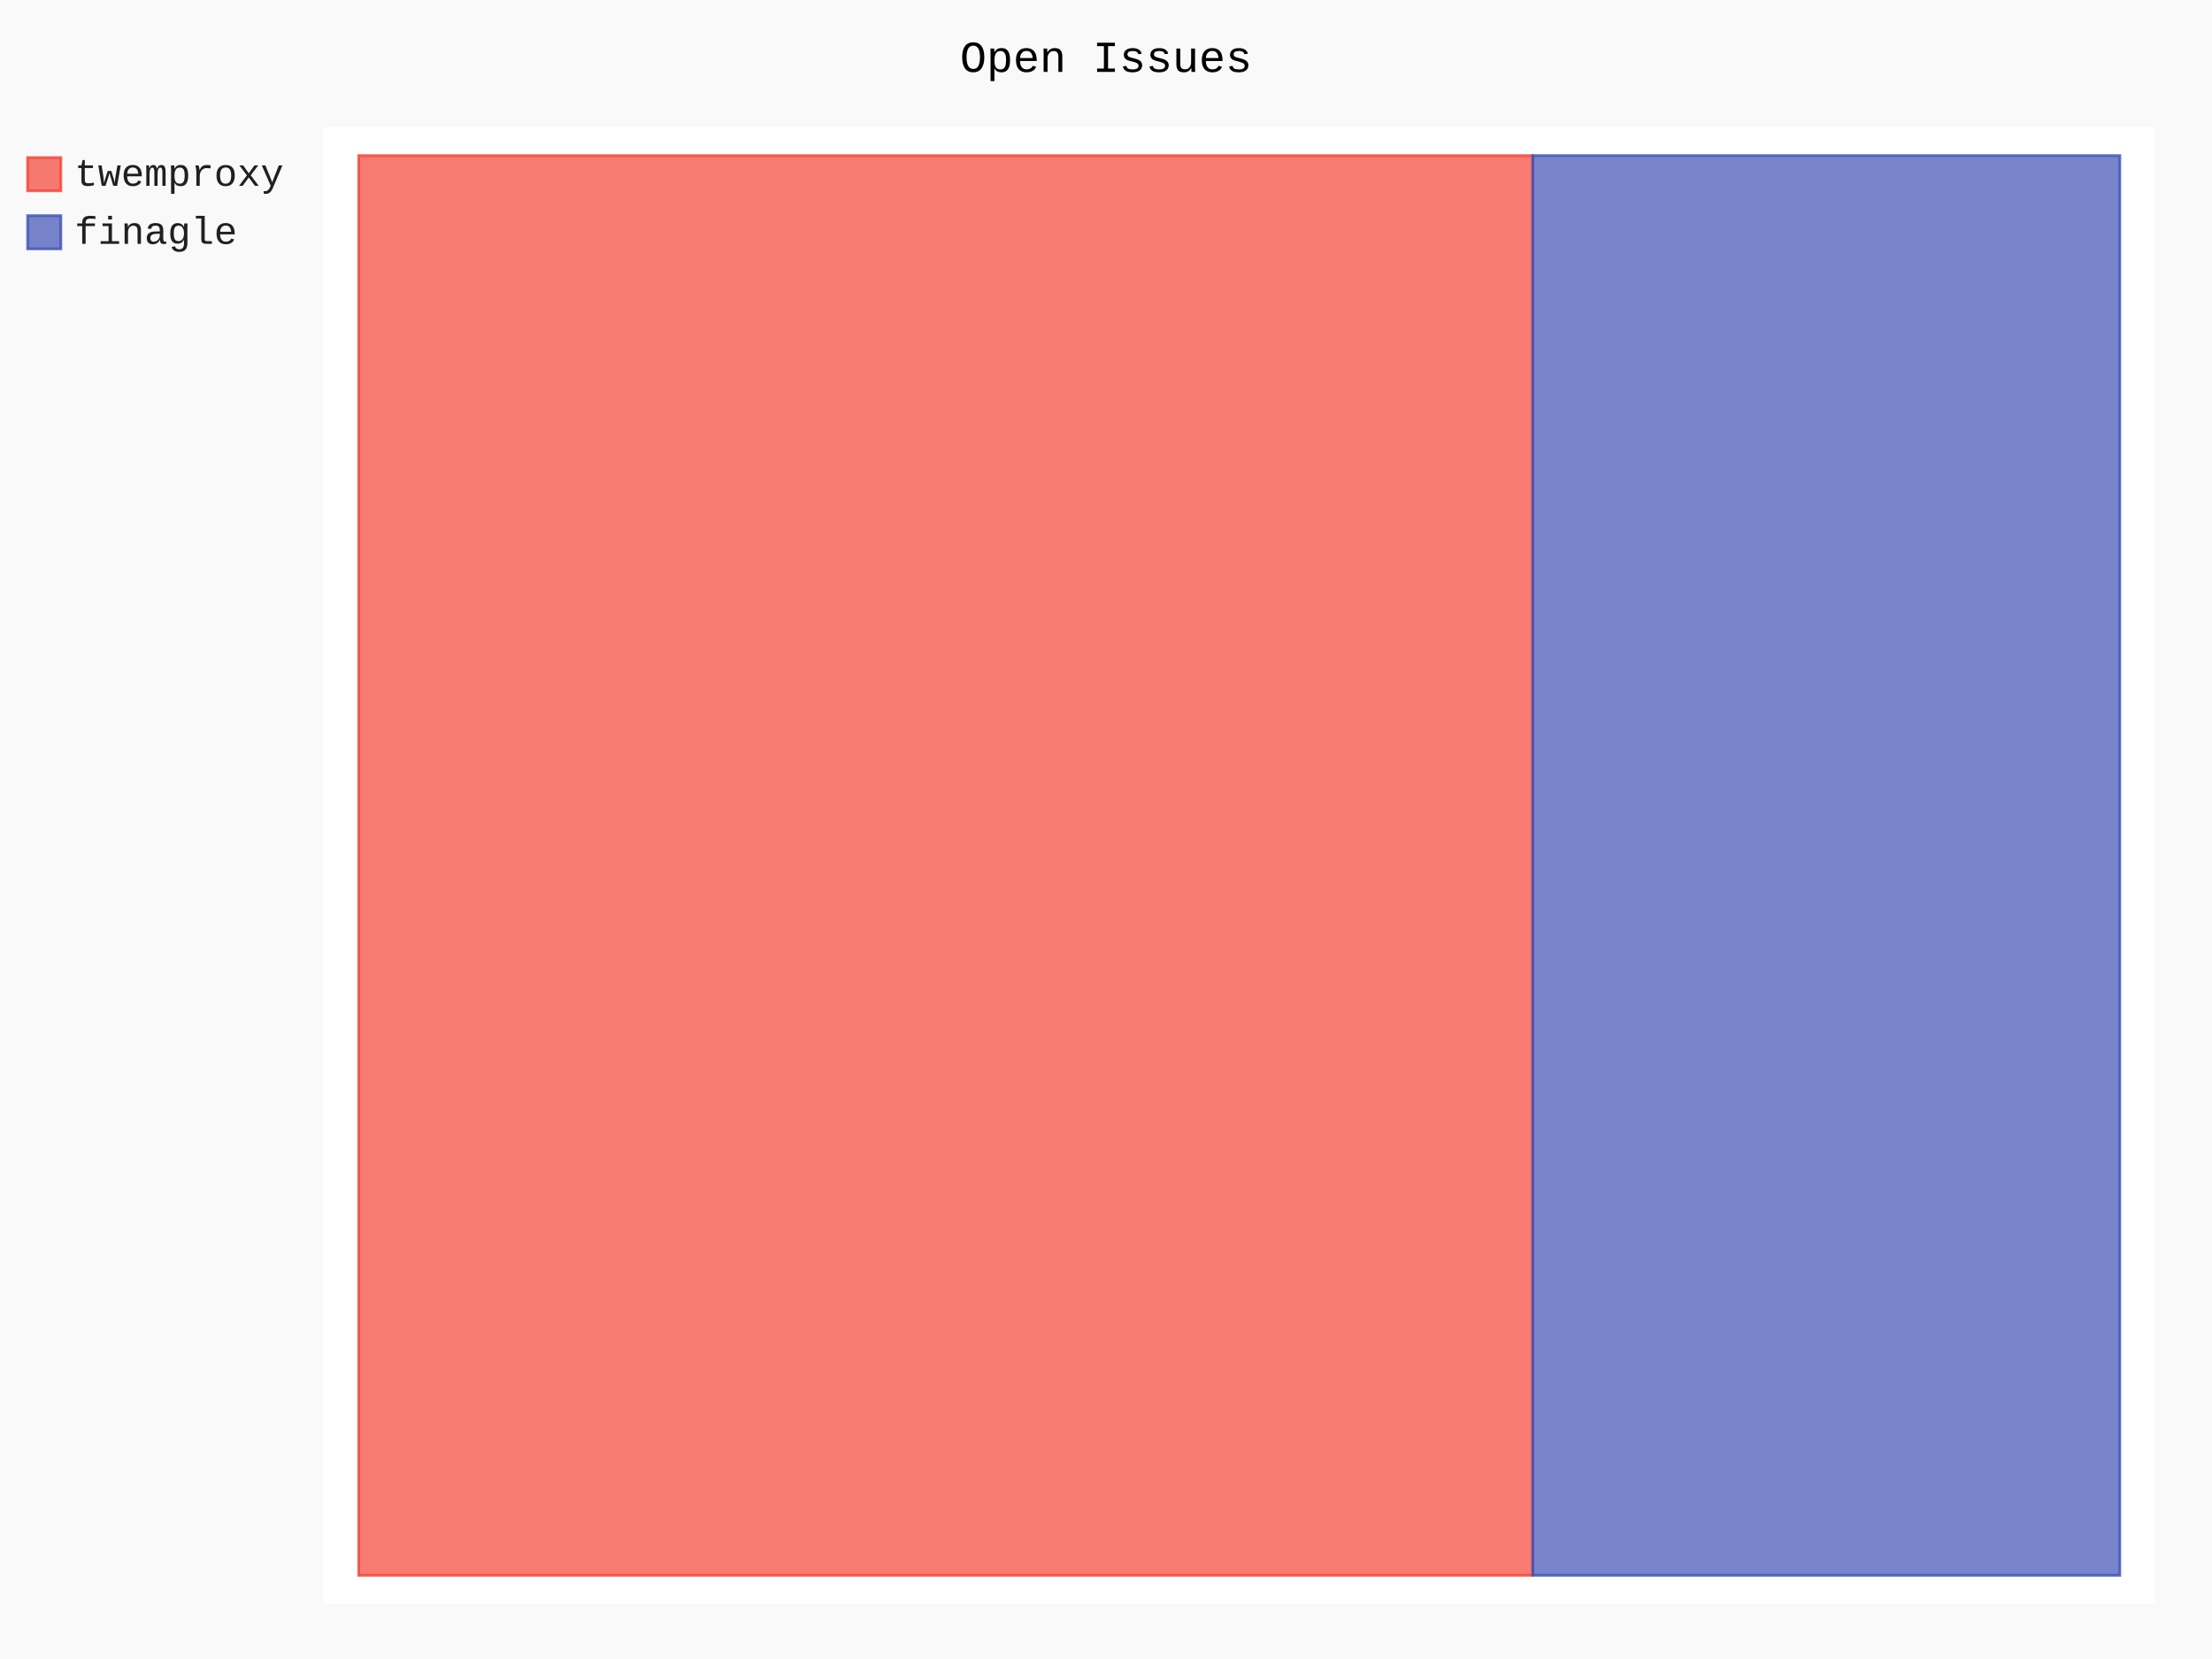
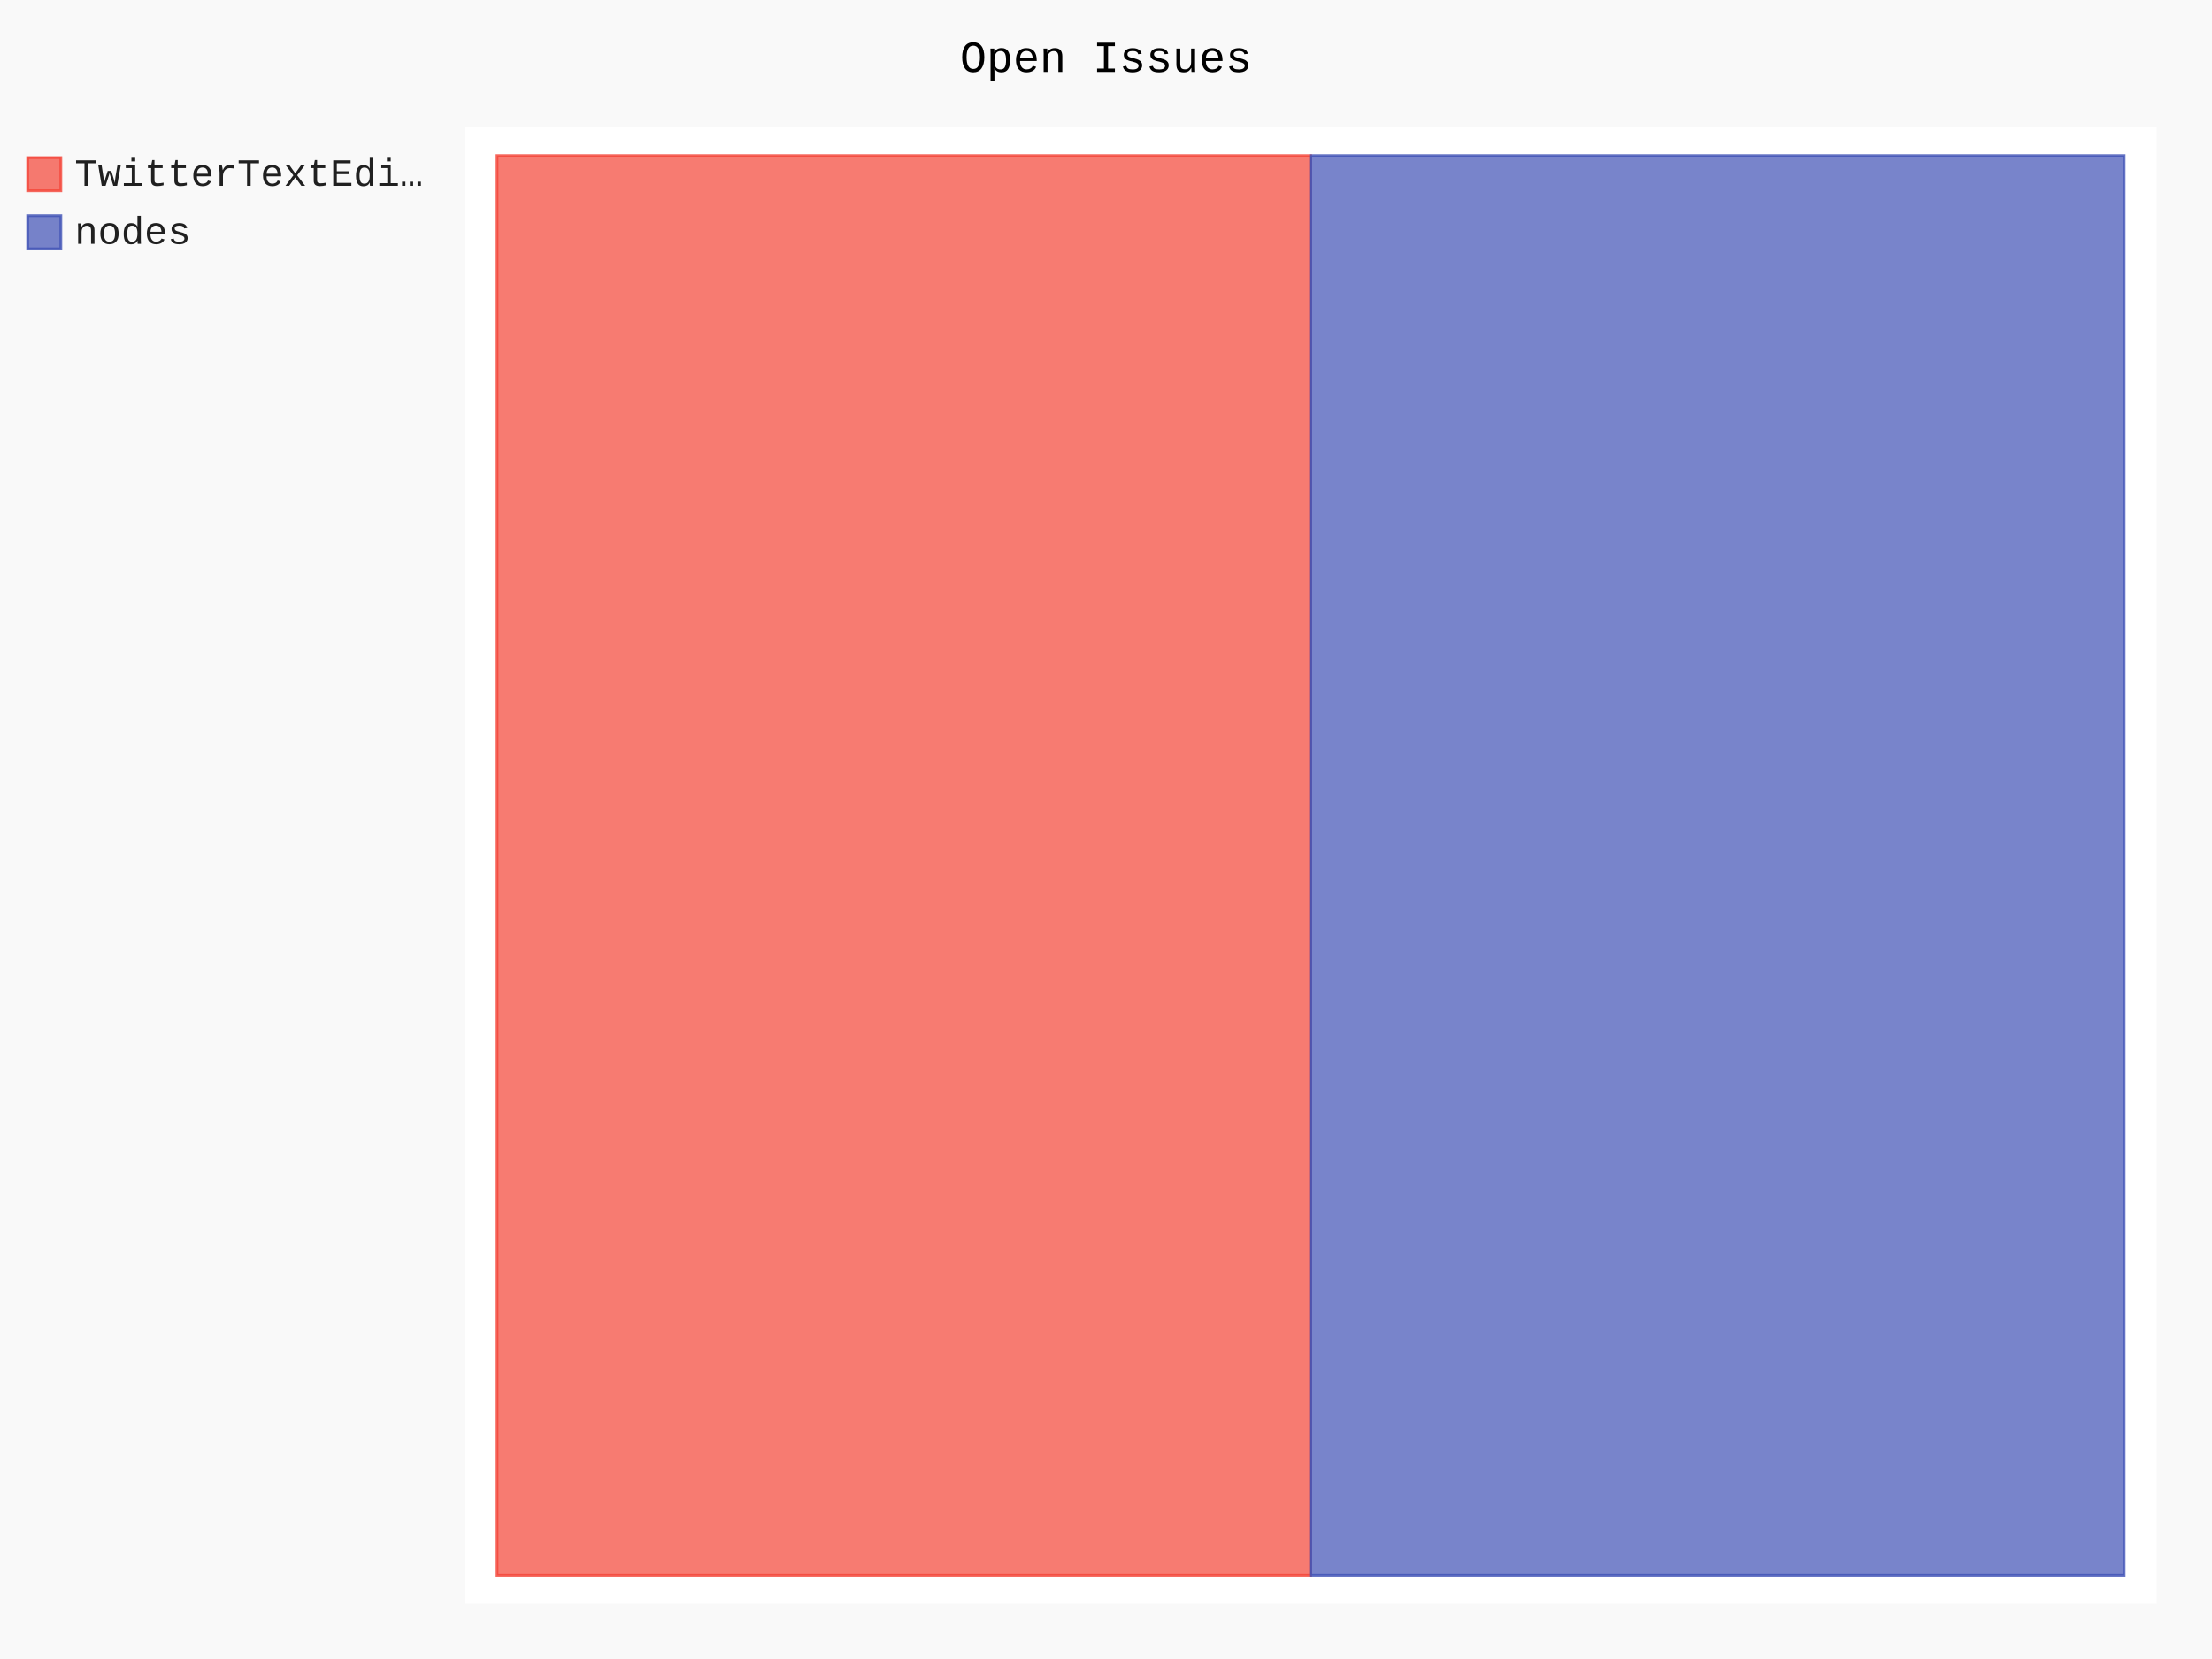
- <svg xmlns="http://www.w3.org/2000/svg" id="chart-acfd7242-4c88-4d3b-8965-890901a000b0" class="pygal-chart" viewBox="0 0 800 600">
+ <svg xmlns="http://www.w3.org/2000/svg" id="chart-a85b7b4b-59e1-42ef-88ca-fac679a9566e" class="pygal-chart" viewBox="0 0 800 600">
  <defs>
-     <style type="text/css">#chart-acfd7242-4c88-4d3b-8965-890901a000b0{-webkit-user-select:none;-webkit-font-smoothing:antialiased;font-family:Consolas,"Liberation Mono",Menlo,Courier,monospace}#chart-acfd7242-4c88-4d3b-8965-890901a000b0 .title{font-family:Consolas,"Liberation Mono",Menlo,Courier,monospace;font-size:16px}#chart-acfd7242-4c88-4d3b-8965-890901a000b0 .legends .legend text{font-family:Consolas,"Liberation Mono",Menlo,Courier,monospace;font-size:14px}#chart-acfd7242-4c88-4d3b-8965-890901a000b0 .axis text{font-family:Consolas,"Liberation Mono",Menlo,Courier,monospace;font-size:10px}#chart-acfd7242-4c88-4d3b-8965-890901a000b0 .axis text.major{font-family:Consolas,"Liberation Mono",Menlo,Courier,monospace;font-size:10px}#chart-acfd7242-4c88-4d3b-8965-890901a000b0 .text-overlay text.value{font-family:Consolas,"Liberation Mono",Menlo,Courier,monospace;font-size:16px}#chart-acfd7242-4c88-4d3b-8965-890901a000b0 .text-overlay text.label{font-family:Consolas,"Liberation Mono",Menlo,Courier,monospace;font-size:10px}#chart-acfd7242-4c88-4d3b-8965-890901a000b0 .tooltip{font-family:Consolas,"Liberation Mono",Menlo,Courier,monospace;font-size:14px}#chart-acfd7242-4c88-4d3b-8965-890901a000b0 text.no_data{font-family:Consolas,"Liberation Mono",Menlo,Courier,monospace;font-size:64px}
- #chart-acfd7242-4c88-4d3b-8965-890901a000b0{background-color:rgba(249,249,249,1)}#chart-acfd7242-4c88-4d3b-8965-890901a000b0 path,#chart-acfd7242-4c88-4d3b-8965-890901a000b0 line,#chart-acfd7242-4c88-4d3b-8965-890901a000b0 rect,#chart-acfd7242-4c88-4d3b-8965-890901a000b0 circle{-webkit-transition:150ms;-moz-transition:150ms;transition:150ms}#chart-acfd7242-4c88-4d3b-8965-890901a000b0 .graph &gt; .background{fill:rgba(249,249,249,1)}#chart-acfd7242-4c88-4d3b-8965-890901a000b0 .plot &gt; .background{fill:rgba(255,255,255,1)}#chart-acfd7242-4c88-4d3b-8965-890901a000b0 .graph{fill:rgba(0,0,0,.87)}#chart-acfd7242-4c88-4d3b-8965-890901a000b0 text.no_data{fill:rgba(0,0,0,1)}#chart-acfd7242-4c88-4d3b-8965-890901a000b0 .title{fill:rgba(0,0,0,1)}#chart-acfd7242-4c88-4d3b-8965-890901a000b0 .legends .legend text{fill:rgba(0,0,0,.87)}#chart-acfd7242-4c88-4d3b-8965-890901a000b0 .legends .legend:hover text{fill:rgba(0,0,0,1)}#chart-acfd7242-4c88-4d3b-8965-890901a000b0 .axis .line{stroke:rgba(0,0,0,1)}#chart-acfd7242-4c88-4d3b-8965-890901a000b0 .axis .guide.line{stroke:rgba(0,0,0,.54)}#chart-acfd7242-4c88-4d3b-8965-890901a000b0 .axis .major.line{stroke:rgba(0,0,0,.87)}#chart-acfd7242-4c88-4d3b-8965-890901a000b0 .axis text.major{fill:rgba(0,0,0,1)}#chart-acfd7242-4c88-4d3b-8965-890901a000b0 .axis.y .guides:hover .guide.line,#chart-acfd7242-4c88-4d3b-8965-890901a000b0 .line-graph .axis.x .guides:hover .guide.line,#chart-acfd7242-4c88-4d3b-8965-890901a000b0 .stackedline-graph .axis.x .guides:hover .guide.line,#chart-acfd7242-4c88-4d3b-8965-890901a000b0 .xy-graph .axis.x .guides:hover .guide.line{stroke:rgba(0,0,0,1)}#chart-acfd7242-4c88-4d3b-8965-890901a000b0 .axis .guides:hover text{fill:rgba(0,0,0,1)}#chart-acfd7242-4c88-4d3b-8965-890901a000b0 .reactive{fill-opacity:.7;stroke-opacity:.8;stroke-width:1}#chart-acfd7242-4c88-4d3b-8965-890901a000b0 .ci{stroke:rgba(0,0,0,.87)}#chart-acfd7242-4c88-4d3b-8965-890901a000b0 .reactive.active,#chart-acfd7242-4c88-4d3b-8965-890901a000b0 .active .reactive{fill-opacity:.8;stroke-opacity:.9;stroke-width:4}#chart-acfd7242-4c88-4d3b-8965-890901a000b0 .ci .reactive.active{stroke-width:1.5}#chart-acfd7242-4c88-4d3b-8965-890901a000b0 .series text{fill:rgba(0,0,0,1)}#chart-acfd7242-4c88-4d3b-8965-890901a000b0 .tooltip rect{fill:rgba(255,255,255,1);stroke:rgba(0,0,0,1);-webkit-transition:opacity 150ms;-moz-transition:opacity 150ms;transition:opacity 150ms}#chart-acfd7242-4c88-4d3b-8965-890901a000b0 .tooltip .label{fill:rgba(0,0,0,.87)}#chart-acfd7242-4c88-4d3b-8965-890901a000b0 .tooltip .label{fill:rgba(0,0,0,.87)}#chart-acfd7242-4c88-4d3b-8965-890901a000b0 .tooltip .legend{font-size:.8em;fill:rgba(0,0,0,.54)}#chart-acfd7242-4c88-4d3b-8965-890901a000b0 .tooltip .x_label{font-size:.6em;fill:rgba(0,0,0,1)}#chart-acfd7242-4c88-4d3b-8965-890901a000b0 .tooltip .xlink{font-size:.5em;text-decoration:underline}#chart-acfd7242-4c88-4d3b-8965-890901a000b0 .tooltip .value{font-size:1.5em}#chart-acfd7242-4c88-4d3b-8965-890901a000b0 .bound{font-size:.5em}#chart-acfd7242-4c88-4d3b-8965-890901a000b0 .max-value{font-size:.75em;fill:rgba(0,0,0,.54)}#chart-acfd7242-4c88-4d3b-8965-890901a000b0 .map-element{fill:rgba(255,255,255,1);stroke:rgba(0,0,0,.54) !important}#chart-acfd7242-4c88-4d3b-8965-890901a000b0 .map-element .reactive{fill-opacity:inherit;stroke-opacity:inherit}#chart-acfd7242-4c88-4d3b-8965-890901a000b0 .color-0,#chart-acfd7242-4c88-4d3b-8965-890901a000b0 .color-0 a:visited{stroke:#F44336;fill:#F44336}#chart-acfd7242-4c88-4d3b-8965-890901a000b0 .color-1,#chart-acfd7242-4c88-4d3b-8965-890901a000b0 .color-1 a:visited{stroke:#3F51B5;fill:#3F51B5}#chart-acfd7242-4c88-4d3b-8965-890901a000b0 .text-overlay .color-0 text{fill:black}#chart-acfd7242-4c88-4d3b-8965-890901a000b0 .text-overlay .color-1 text{fill:black}
- #chart-acfd7242-4c88-4d3b-8965-890901a000b0 text.no_data{text-anchor:middle}#chart-acfd7242-4c88-4d3b-8965-890901a000b0 .guide.line{fill:none}#chart-acfd7242-4c88-4d3b-8965-890901a000b0 .centered{text-anchor:middle}#chart-acfd7242-4c88-4d3b-8965-890901a000b0 .title{text-anchor:middle}#chart-acfd7242-4c88-4d3b-8965-890901a000b0 .legends .legend text{fill-opacity:1}#chart-acfd7242-4c88-4d3b-8965-890901a000b0 .axis.x text{text-anchor:middle}#chart-acfd7242-4c88-4d3b-8965-890901a000b0 .axis.x:not(.web) text[transform]{text-anchor:start}#chart-acfd7242-4c88-4d3b-8965-890901a000b0 .axis.x:not(.web) text[transform].backwards{text-anchor:end}#chart-acfd7242-4c88-4d3b-8965-890901a000b0 .axis.y text{text-anchor:end}#chart-acfd7242-4c88-4d3b-8965-890901a000b0 .axis.y text[transform].backwards{text-anchor:start}#chart-acfd7242-4c88-4d3b-8965-890901a000b0 .axis.y2 text{text-anchor:start}#chart-acfd7242-4c88-4d3b-8965-890901a000b0 .axis.y2 text[transform].backwards{text-anchor:end}#chart-acfd7242-4c88-4d3b-8965-890901a000b0 .axis .guide.line{stroke-dasharray:4,4;stroke:black}#chart-acfd7242-4c88-4d3b-8965-890901a000b0 .axis .major.guide.line{stroke-dasharray:6,6;stroke:black}#chart-acfd7242-4c88-4d3b-8965-890901a000b0 .horizontal .axis.y .guide.line,#chart-acfd7242-4c88-4d3b-8965-890901a000b0 .horizontal .axis.y2 .guide.line,#chart-acfd7242-4c88-4d3b-8965-890901a000b0 .vertical .axis.x .guide.line{opacity:0}#chart-acfd7242-4c88-4d3b-8965-890901a000b0 .horizontal .axis.always_show .guide.line,#chart-acfd7242-4c88-4d3b-8965-890901a000b0 .vertical .axis.always_show .guide.line{opacity:1 !important}#chart-acfd7242-4c88-4d3b-8965-890901a000b0 .axis.y .guides:hover .guide.line,#chart-acfd7242-4c88-4d3b-8965-890901a000b0 .axis.y2 .guides:hover .guide.line,#chart-acfd7242-4c88-4d3b-8965-890901a000b0 .axis.x .guides:hover .guide.line{opacity:1}#chart-acfd7242-4c88-4d3b-8965-890901a000b0 .axis .guides:hover text{opacity:1}#chart-acfd7242-4c88-4d3b-8965-890901a000b0 .nofill{fill:none}#chart-acfd7242-4c88-4d3b-8965-890901a000b0 .subtle-fill{fill-opacity:.2}#chart-acfd7242-4c88-4d3b-8965-890901a000b0 .dot{stroke-width:1px;fill-opacity:1;stroke-opacity:1}#chart-acfd7242-4c88-4d3b-8965-890901a000b0 .dot.active{stroke-width:5px}#chart-acfd7242-4c88-4d3b-8965-890901a000b0 .dot.negative{fill:transparent}#chart-acfd7242-4c88-4d3b-8965-890901a000b0 text,#chart-acfd7242-4c88-4d3b-8965-890901a000b0 tspan{stroke:none !important}#chart-acfd7242-4c88-4d3b-8965-890901a000b0 .series text.active{opacity:1}#chart-acfd7242-4c88-4d3b-8965-890901a000b0 .tooltip rect{fill-opacity:.95;stroke-width:.5}#chart-acfd7242-4c88-4d3b-8965-890901a000b0 .tooltip text{fill-opacity:1}#chart-acfd7242-4c88-4d3b-8965-890901a000b0 .showable{visibility:hidden}#chart-acfd7242-4c88-4d3b-8965-890901a000b0 .showable.shown{visibility:visible}#chart-acfd7242-4c88-4d3b-8965-890901a000b0 .gauge-background{fill:rgba(229,229,229,1);stroke:none}#chart-acfd7242-4c88-4d3b-8965-890901a000b0 .bg-lines{stroke:rgba(249,249,249,1);stroke-width:2px}</style>
+     <style type="text/css">#chart-a85b7b4b-59e1-42ef-88ca-fac679a9566e{-webkit-user-select:none;-webkit-font-smoothing:antialiased;font-family:Consolas,"Liberation Mono",Menlo,Courier,monospace}#chart-a85b7b4b-59e1-42ef-88ca-fac679a9566e .title{font-family:Consolas,"Liberation Mono",Menlo,Courier,monospace;font-size:16px}#chart-a85b7b4b-59e1-42ef-88ca-fac679a9566e .legends .legend text{font-family:Consolas,"Liberation Mono",Menlo,Courier,monospace;font-size:14px}#chart-a85b7b4b-59e1-42ef-88ca-fac679a9566e .axis text{font-family:Consolas,"Liberation Mono",Menlo,Courier,monospace;font-size:10px}#chart-a85b7b4b-59e1-42ef-88ca-fac679a9566e .axis text.major{font-family:Consolas,"Liberation Mono",Menlo,Courier,monospace;font-size:10px}#chart-a85b7b4b-59e1-42ef-88ca-fac679a9566e .text-overlay text.value{font-family:Consolas,"Liberation Mono",Menlo,Courier,monospace;font-size:16px}#chart-a85b7b4b-59e1-42ef-88ca-fac679a9566e .text-overlay text.label{font-family:Consolas,"Liberation Mono",Menlo,Courier,monospace;font-size:10px}#chart-a85b7b4b-59e1-42ef-88ca-fac679a9566e .tooltip{font-family:Consolas,"Liberation Mono",Menlo,Courier,monospace;font-size:14px}#chart-a85b7b4b-59e1-42ef-88ca-fac679a9566e text.no_data{font-family:Consolas,"Liberation Mono",Menlo,Courier,monospace;font-size:64px}
+ #chart-a85b7b4b-59e1-42ef-88ca-fac679a9566e{background-color:rgba(249,249,249,1)}#chart-a85b7b4b-59e1-42ef-88ca-fac679a9566e path,#chart-a85b7b4b-59e1-42ef-88ca-fac679a9566e line,#chart-a85b7b4b-59e1-42ef-88ca-fac679a9566e rect,#chart-a85b7b4b-59e1-42ef-88ca-fac679a9566e circle{-webkit-transition:150ms;-moz-transition:150ms;transition:150ms}#chart-a85b7b4b-59e1-42ef-88ca-fac679a9566e .graph &gt; .background{fill:rgba(249,249,249,1)}#chart-a85b7b4b-59e1-42ef-88ca-fac679a9566e .plot &gt; .background{fill:rgba(255,255,255,1)}#chart-a85b7b4b-59e1-42ef-88ca-fac679a9566e .graph{fill:rgba(0,0,0,.87)}#chart-a85b7b4b-59e1-42ef-88ca-fac679a9566e text.no_data{fill:rgba(0,0,0,1)}#chart-a85b7b4b-59e1-42ef-88ca-fac679a9566e .title{fill:rgba(0,0,0,1)}#chart-a85b7b4b-59e1-42ef-88ca-fac679a9566e .legends .legend text{fill:rgba(0,0,0,.87)}#chart-a85b7b4b-59e1-42ef-88ca-fac679a9566e .legends .legend:hover text{fill:rgba(0,0,0,1)}#chart-a85b7b4b-59e1-42ef-88ca-fac679a9566e .axis .line{stroke:rgba(0,0,0,1)}#chart-a85b7b4b-59e1-42ef-88ca-fac679a9566e .axis .guide.line{stroke:rgba(0,0,0,.54)}#chart-a85b7b4b-59e1-42ef-88ca-fac679a9566e .axis .major.line{stroke:rgba(0,0,0,.87)}#chart-a85b7b4b-59e1-42ef-88ca-fac679a9566e .axis text.major{fill:rgba(0,0,0,1)}#chart-a85b7b4b-59e1-42ef-88ca-fac679a9566e .axis.y .guides:hover .guide.line,#chart-a85b7b4b-59e1-42ef-88ca-fac679a9566e .line-graph .axis.x .guides:hover .guide.line,#chart-a85b7b4b-59e1-42ef-88ca-fac679a9566e .stackedline-graph .axis.x .guides:hover .guide.line,#chart-a85b7b4b-59e1-42ef-88ca-fac679a9566e .xy-graph .axis.x .guides:hover .guide.line{stroke:rgba(0,0,0,1)}#chart-a85b7b4b-59e1-42ef-88ca-fac679a9566e .axis .guides:hover text{fill:rgba(0,0,0,1)}#chart-a85b7b4b-59e1-42ef-88ca-fac679a9566e .reactive{fill-opacity:.7;stroke-opacity:.8;stroke-width:1}#chart-a85b7b4b-59e1-42ef-88ca-fac679a9566e .ci{stroke:rgba(0,0,0,.87)}#chart-a85b7b4b-59e1-42ef-88ca-fac679a9566e .reactive.active,#chart-a85b7b4b-59e1-42ef-88ca-fac679a9566e .active .reactive{fill-opacity:.8;stroke-opacity:.9;stroke-width:4}#chart-a85b7b4b-59e1-42ef-88ca-fac679a9566e .ci .reactive.active{stroke-width:1.5}#chart-a85b7b4b-59e1-42ef-88ca-fac679a9566e .series text{fill:rgba(0,0,0,1)}#chart-a85b7b4b-59e1-42ef-88ca-fac679a9566e .tooltip rect{fill:rgba(255,255,255,1);stroke:rgba(0,0,0,1);-webkit-transition:opacity 150ms;-moz-transition:opacity 150ms;transition:opacity 150ms}#chart-a85b7b4b-59e1-42ef-88ca-fac679a9566e .tooltip .label{fill:rgba(0,0,0,.87)}#chart-a85b7b4b-59e1-42ef-88ca-fac679a9566e .tooltip .label{fill:rgba(0,0,0,.87)}#chart-a85b7b4b-59e1-42ef-88ca-fac679a9566e .tooltip .legend{font-size:.8em;fill:rgba(0,0,0,.54)}#chart-a85b7b4b-59e1-42ef-88ca-fac679a9566e .tooltip .x_label{font-size:.6em;fill:rgba(0,0,0,1)}#chart-a85b7b4b-59e1-42ef-88ca-fac679a9566e .tooltip .xlink{font-size:.5em;text-decoration:underline}#chart-a85b7b4b-59e1-42ef-88ca-fac679a9566e .tooltip .value{font-size:1.5em}#chart-a85b7b4b-59e1-42ef-88ca-fac679a9566e .bound{font-size:.5em}#chart-a85b7b4b-59e1-42ef-88ca-fac679a9566e .max-value{font-size:.75em;fill:rgba(0,0,0,.54)}#chart-a85b7b4b-59e1-42ef-88ca-fac679a9566e .map-element{fill:rgba(255,255,255,1);stroke:rgba(0,0,0,.54) !important}#chart-a85b7b4b-59e1-42ef-88ca-fac679a9566e .map-element .reactive{fill-opacity:inherit;stroke-opacity:inherit}#chart-a85b7b4b-59e1-42ef-88ca-fac679a9566e .color-0,#chart-a85b7b4b-59e1-42ef-88ca-fac679a9566e .color-0 a:visited{stroke:#F44336;fill:#F44336}#chart-a85b7b4b-59e1-42ef-88ca-fac679a9566e .color-1,#chart-a85b7b4b-59e1-42ef-88ca-fac679a9566e .color-1 a:visited{stroke:#3F51B5;fill:#3F51B5}#chart-a85b7b4b-59e1-42ef-88ca-fac679a9566e .text-overlay .color-0 text{fill:black}#chart-a85b7b4b-59e1-42ef-88ca-fac679a9566e .text-overlay .color-1 text{fill:black}
+ #chart-a85b7b4b-59e1-42ef-88ca-fac679a9566e text.no_data{text-anchor:middle}#chart-a85b7b4b-59e1-42ef-88ca-fac679a9566e .guide.line{fill:none}#chart-a85b7b4b-59e1-42ef-88ca-fac679a9566e .centered{text-anchor:middle}#chart-a85b7b4b-59e1-42ef-88ca-fac679a9566e .title{text-anchor:middle}#chart-a85b7b4b-59e1-42ef-88ca-fac679a9566e .legends .legend text{fill-opacity:1}#chart-a85b7b4b-59e1-42ef-88ca-fac679a9566e .axis.x text{text-anchor:middle}#chart-a85b7b4b-59e1-42ef-88ca-fac679a9566e .axis.x:not(.web) text[transform]{text-anchor:start}#chart-a85b7b4b-59e1-42ef-88ca-fac679a9566e .axis.x:not(.web) text[transform].backwards{text-anchor:end}#chart-a85b7b4b-59e1-42ef-88ca-fac679a9566e .axis.y text{text-anchor:end}#chart-a85b7b4b-59e1-42ef-88ca-fac679a9566e .axis.y text[transform].backwards{text-anchor:start}#chart-a85b7b4b-59e1-42ef-88ca-fac679a9566e .axis.y2 text{text-anchor:start}#chart-a85b7b4b-59e1-42ef-88ca-fac679a9566e .axis.y2 text[transform].backwards{text-anchor:end}#chart-a85b7b4b-59e1-42ef-88ca-fac679a9566e .axis .guide.line{stroke-dasharray:4,4;stroke:black}#chart-a85b7b4b-59e1-42ef-88ca-fac679a9566e .axis .major.guide.line{stroke-dasharray:6,6;stroke:black}#chart-a85b7b4b-59e1-42ef-88ca-fac679a9566e .horizontal .axis.y .guide.line,#chart-a85b7b4b-59e1-42ef-88ca-fac679a9566e .horizontal .axis.y2 .guide.line,#chart-a85b7b4b-59e1-42ef-88ca-fac679a9566e .vertical .axis.x .guide.line{opacity:0}#chart-a85b7b4b-59e1-42ef-88ca-fac679a9566e .horizontal .axis.always_show .guide.line,#chart-a85b7b4b-59e1-42ef-88ca-fac679a9566e .vertical .axis.always_show .guide.line{opacity:1 !important}#chart-a85b7b4b-59e1-42ef-88ca-fac679a9566e .axis.y .guides:hover .guide.line,#chart-a85b7b4b-59e1-42ef-88ca-fac679a9566e .axis.y2 .guides:hover .guide.line,#chart-a85b7b4b-59e1-42ef-88ca-fac679a9566e .axis.x .guides:hover .guide.line{opacity:1}#chart-a85b7b4b-59e1-42ef-88ca-fac679a9566e .axis .guides:hover text{opacity:1}#chart-a85b7b4b-59e1-42ef-88ca-fac679a9566e .nofill{fill:none}#chart-a85b7b4b-59e1-42ef-88ca-fac679a9566e .subtle-fill{fill-opacity:.2}#chart-a85b7b4b-59e1-42ef-88ca-fac679a9566e .dot{stroke-width:1px;fill-opacity:1;stroke-opacity:1}#chart-a85b7b4b-59e1-42ef-88ca-fac679a9566e .dot.active{stroke-width:5px}#chart-a85b7b4b-59e1-42ef-88ca-fac679a9566e .dot.negative{fill:transparent}#chart-a85b7b4b-59e1-42ef-88ca-fac679a9566e text,#chart-a85b7b4b-59e1-42ef-88ca-fac679a9566e tspan{stroke:none !important}#chart-a85b7b4b-59e1-42ef-88ca-fac679a9566e .series text.active{opacity:1}#chart-a85b7b4b-59e1-42ef-88ca-fac679a9566e .tooltip rect{fill-opacity:.95;stroke-width:.5}#chart-a85b7b4b-59e1-42ef-88ca-fac679a9566e .tooltip text{fill-opacity:1}#chart-a85b7b4b-59e1-42ef-88ca-fac679a9566e .showable{visibility:hidden}#chart-a85b7b4b-59e1-42ef-88ca-fac679a9566e .showable.shown{visibility:visible}#chart-a85b7b4b-59e1-42ef-88ca-fac679a9566e .gauge-background{fill:rgba(229,229,229,1);stroke:none}#chart-a85b7b4b-59e1-42ef-88ca-fac679a9566e .bg-lines{stroke:rgba(249,249,249,1);stroke-width:2px}</style>
  </defs>
  <g class="graph treemap-graph vertical">
    <rect x="0" y="0" width="800" height="600" class="background" />
-     <g transform="translate(117, 46)" class="plot">
-       <rect x="0" y="0" width="662.4" height="534" class="background" />
+     <g transform="translate(168, 46)" class="plot">
+       <rect x="0" y="0" width="612.0" height="534" class="background" />
      <g class="series serie-0 color-0">
        <g class="rects">
          <g class="rect">
-             <rect x="12.738" y="10.269" width="424.615" height="513.462" class="rect reactive tooltip-trigger" />
+             <rect x="11.769" y="10.269" width="294.231" height="513.462" class="rect reactive tooltip-trigger" />
          </g>
        </g>
      </g>
      <g class="series serie-1 color-1">
        <g class="rects">
          <g class="rect">
-             <rect x="437.354" y="10.269" width="212.308" height="513.462" class="rect reactive tooltip-trigger" />
+             <rect x="306.0" y="10.269" width="294.231" height="513.462" class="rect reactive tooltip-trigger" />
          </g>
        </g>
      </g>
    </g>
    <g class="titles">
      <text x="400.0" y="26" class="title plot_title">Open Issues</text>
    </g>
-     <g transform="translate(117, 46)" class="plot overlay">
+     <g transform="translate(168, 46)" class="plot overlay">
      <g class="series serie-0 color-0" />
      <g class="series serie-1 color-1" />
    </g>
-     <g transform="translate(117, 46)" class="plot text-overlay">
+     <g transform="translate(168, 46)" class="plot text-overlay">
      <g class="series serie-0 color-0" />
      <g class="series serie-1 color-1" />
    </g>
-     <g transform="translate(117, 46)" class="plot tooltip-overlay">
+     <g transform="translate(168, 46)" class="plot tooltip-overlay">
      <g transform="translate(0 0)" style="opacity: 0" class="tooltip">
        <rect rx="0" ry="0" width="0" height="0" class="tooltip-box" />
        <g class="text" />
      </g>
    </g>
    <g transform="translate(10, 56)" class="legends">
      <g id="activate-serie-0" class="legend reactive activate-serie">
        <rect x="0.0" y="1.0" width="12" height="12" class="color-0 reactive" />
-         <text x="17.0" y="11.2">twemproxy</text>
+         <text x="17.0" y="11.2">TwitterTextEdi…</text>
      </g>
      <g id="activate-serie-1" class="legend reactive activate-serie">
        <rect x="0.0" y="22.0" width="12" height="12" class="color-1 reactive" />
-         <text x="17.0" y="32.2">finagle</text>
+         <text x="17.0" y="32.2">nodes</text>
      </g>
    </g>
    <g transform="translate(790, 56)" class="legends" />
  </g>
</svg>
